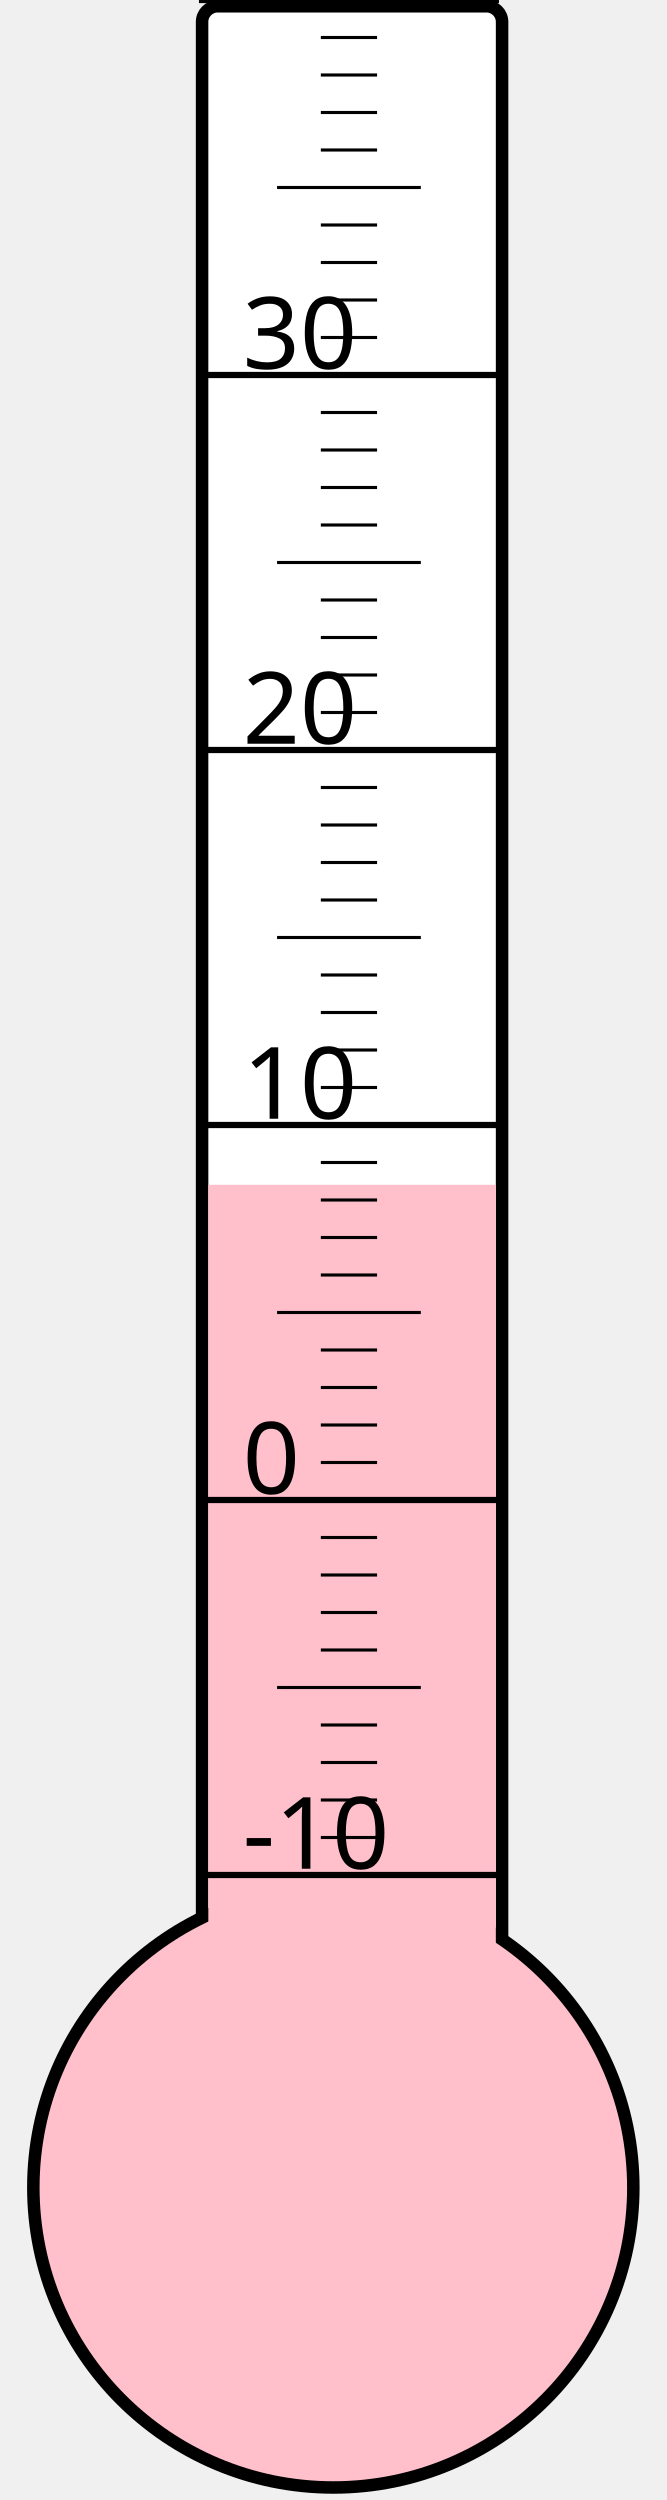
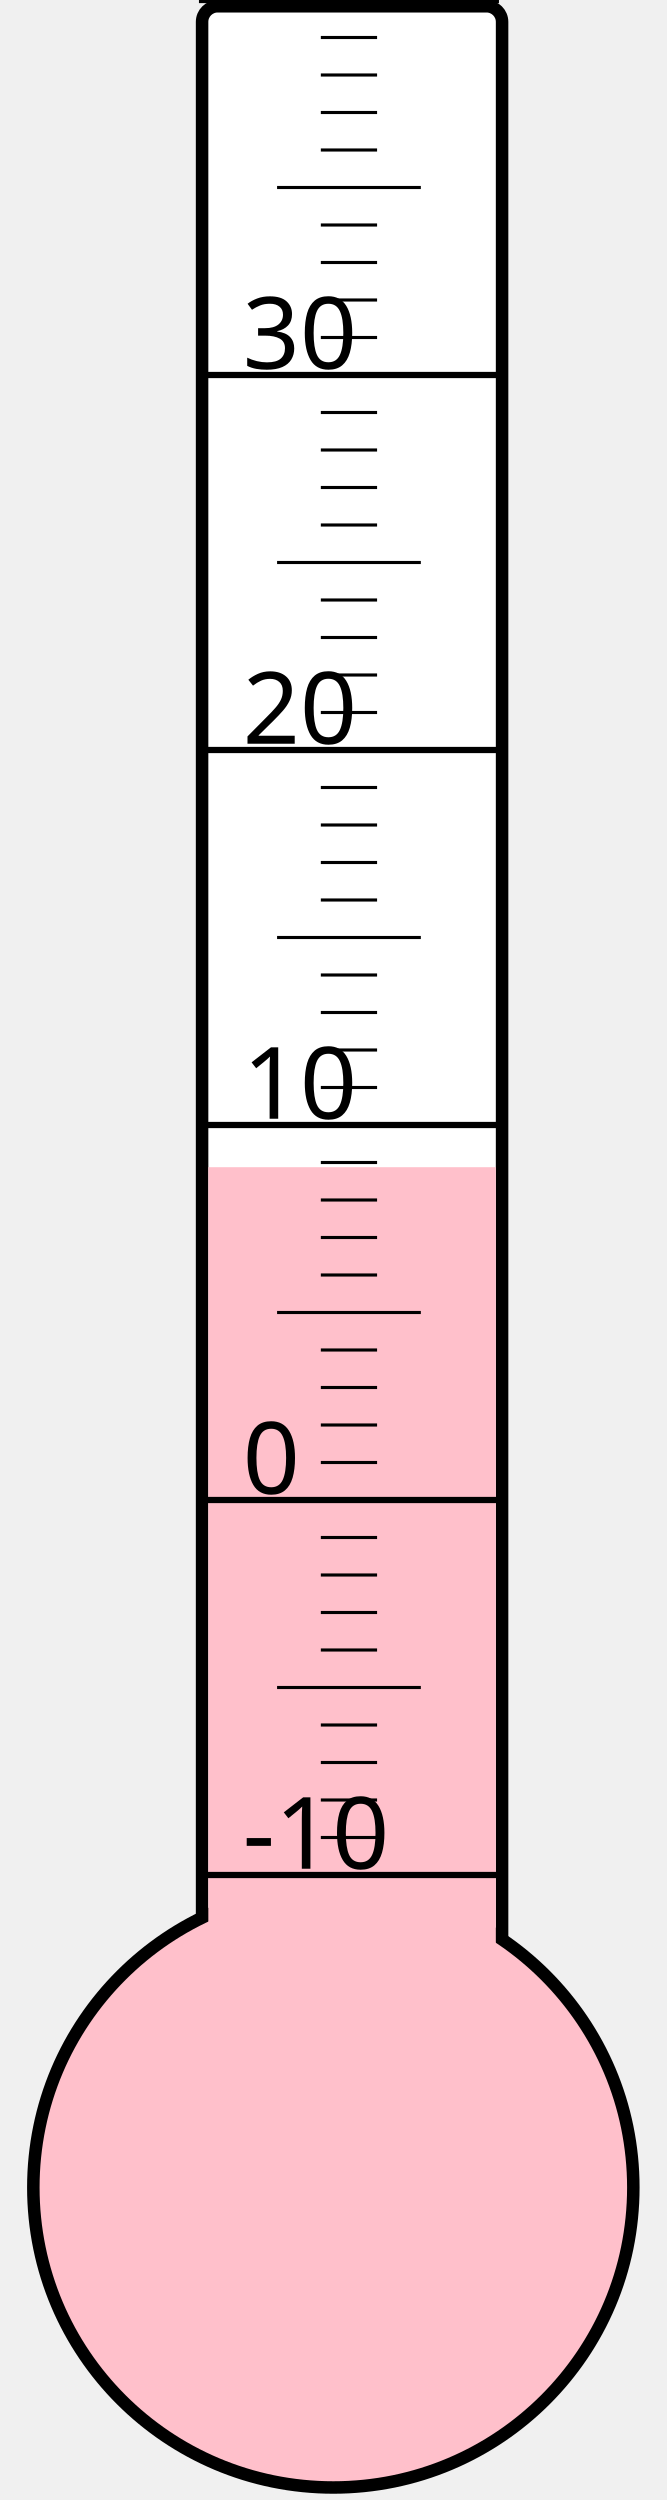
<svg xmlns="http://www.w3.org/2000/svg" width="40px" height="150px" viewBox="0 0 200 800">
  <rect width="200" height="800" x="0" y="0" style="fill: #ffffeb; fill-opacity: 0;" />
  <rect width="96" height="680" x="58" y="2" rx="5" ry="5" style="fill: white; fill-opacity: 1; stroke: black; stroke-width: 4;" />
  <circle cx="100" cy="700" r="96" style="fill: pink; stroke: black; stroke-width: 4;" />
-   <rect width="92" height="320.875" x="60" y="379.125" style="fill: pink; fill-opacity: 1; stroke-width: 0;" />
+   <rect width="92" height="326.5" x="60" y="373.5" style="fill: pink; fill-opacity: 1; stroke-width: 0;" />
  <text x="71" y="598" style="font-family: sans-serif; font-size: 24pt;">-10</text>
  <text x="71" y="478" style="font-family: sans-serif; font-size: 24pt;">0</text>
  <text x="71" y="358" style="font-family: sans-serif; font-size: 24pt;">10</text>
  <text x="71" y="238" style="font-family: sans-serif; font-size: 24pt;">20</text>
  <text x="71" y="118" style="font-family: sans-serif; font-size: 24pt;">30</text>
  <g style="stroke: black;">
    <line x1="57" y1="600" x2="153" y2="600" style="stroke-width: 2;" />
    <line x1="96" y1="588" x2="114" y2="588" style="stroke-width: 1;" />
    <line x1="96" y1="576" x2="114" y2="576" style="stroke-width: 1;" />
    <line x1="96" y1="564" x2="114" y2="564" style="stroke-width: 1;" />
    <line x1="96" y1="552" x2="114" y2="552" style="stroke-width: 1;" />
    <line x1="82" y1="540" x2="128" y2="540" style="stroke-width: 1;" />
    <line x1="96" y1="528" x2="114" y2="528" style="stroke-width: 1;" />
    <line x1="96" y1="516" x2="114" y2="516" style="stroke-width: 1;" />
    <line x1="96" y1="504" x2="114" y2="504" style="stroke-width: 1;" />
    <line x1="96" y1="492" x2="114" y2="492" style="stroke-width: 1;" />
    <line x1="57" y1="480" x2="153" y2="480" style="stroke-width: 2;" />
    <line x1="96" y1="468" x2="114" y2="468" style="stroke-width: 1;" />
    <line x1="96" y1="456" x2="114" y2="456" style="stroke-width: 1;" />
    <line x1="96" y1="444" x2="114" y2="444" style="stroke-width: 1;" />
    <line x1="96" y1="432" x2="114" y2="432" style="stroke-width: 1;" />
    <line x1="82" y1="420" x2="128" y2="420" style="stroke-width: 1;" />
    <line x1="96" y1="408" x2="114" y2="408" style="stroke-width: 1;" />
    <line x1="96" y1="396" x2="114" y2="396" style="stroke-width: 1;" />
    <line x1="96" y1="384" x2="114" y2="384" style="stroke-width: 1;" />
    <line x1="96" y1="372" x2="114" y2="372" style="stroke-width: 1;" />
    <line x1="57" y1="360" x2="153" y2="360" style="stroke-width: 2;" />
    <line x1="96" y1="348" x2="114" y2="348" style="stroke-width: 1;" />
    <line x1="96" y1="336" x2="114" y2="336" style="stroke-width: 1;" />
    <line x1="96" y1="324" x2="114" y2="324" style="stroke-width: 1;" />
    <line x1="96" y1="312" x2="114" y2="312" style="stroke-width: 1;" />
    <line x1="82" y1="300" x2="128" y2="300" style="stroke-width: 1;" />
    <line x1="96" y1="288" x2="114" y2="288" style="stroke-width: 1;" />
    <line x1="96" y1="276" x2="114" y2="276" style="stroke-width: 1;" />
    <line x1="96" y1="264" x2="114" y2="264" style="stroke-width: 1;" />
    <line x1="96" y1="252" x2="114" y2="252" style="stroke-width: 1;" />
    <line x1="57" y1="240" x2="153" y2="240" style="stroke-width: 2;" />
    <line x1="96" y1="228" x2="114" y2="228" style="stroke-width: 1;" />
    <line x1="96" y1="216" x2="114" y2="216" style="stroke-width: 1;" />
    <line x1="96" y1="204" x2="114" y2="204" style="stroke-width: 1;" />
    <line x1="96" y1="192" x2="114" y2="192" style="stroke-width: 1;" />
    <line x1="82" y1="180" x2="128" y2="180" style="stroke-width: 1;" />
    <line x1="96" y1="168" x2="114" y2="168" style="stroke-width: 1;" />
    <line x1="96" y1="156" x2="114" y2="156" style="stroke-width: 1;" />
    <line x1="96" y1="144" x2="114" y2="144" style="stroke-width: 1;" />
    <line x1="96" y1="132" x2="114" y2="132" style="stroke-width: 1;" />
    <line x1="57" y1="120" x2="153" y2="120" style="stroke-width: 2;" />
    <line x1="96" y1="108" x2="114" y2="108" style="stroke-width: 1;" />
    <line x1="96" y1="96" x2="114" y2="96" style="stroke-width: 1;" />
    <line x1="96" y1="84" x2="114" y2="84" style="stroke-width: 1;" />
    <line x1="96" y1="72" x2="114" y2="72" style="stroke-width: 1;" />
    <line x1="82" y1="60" x2="128" y2="60" style="stroke-width: 1;" />
    <line x1="96" y1="48" x2="114" y2="48" style="stroke-width: 1;" />
    <line x1="96" y1="36" x2="114" y2="36" style="stroke-width: 1;" />
    <line x1="96" y1="24" x2="114" y2="24" style="stroke-width: 1;" />
    <line x1="96" y1="12" x2="114" y2="12" style="stroke-width: 1;" />
    <line x1="57" y1="0" x2="153" y2="0" style="stroke-width: 2;" />
  </g>
</svg>
